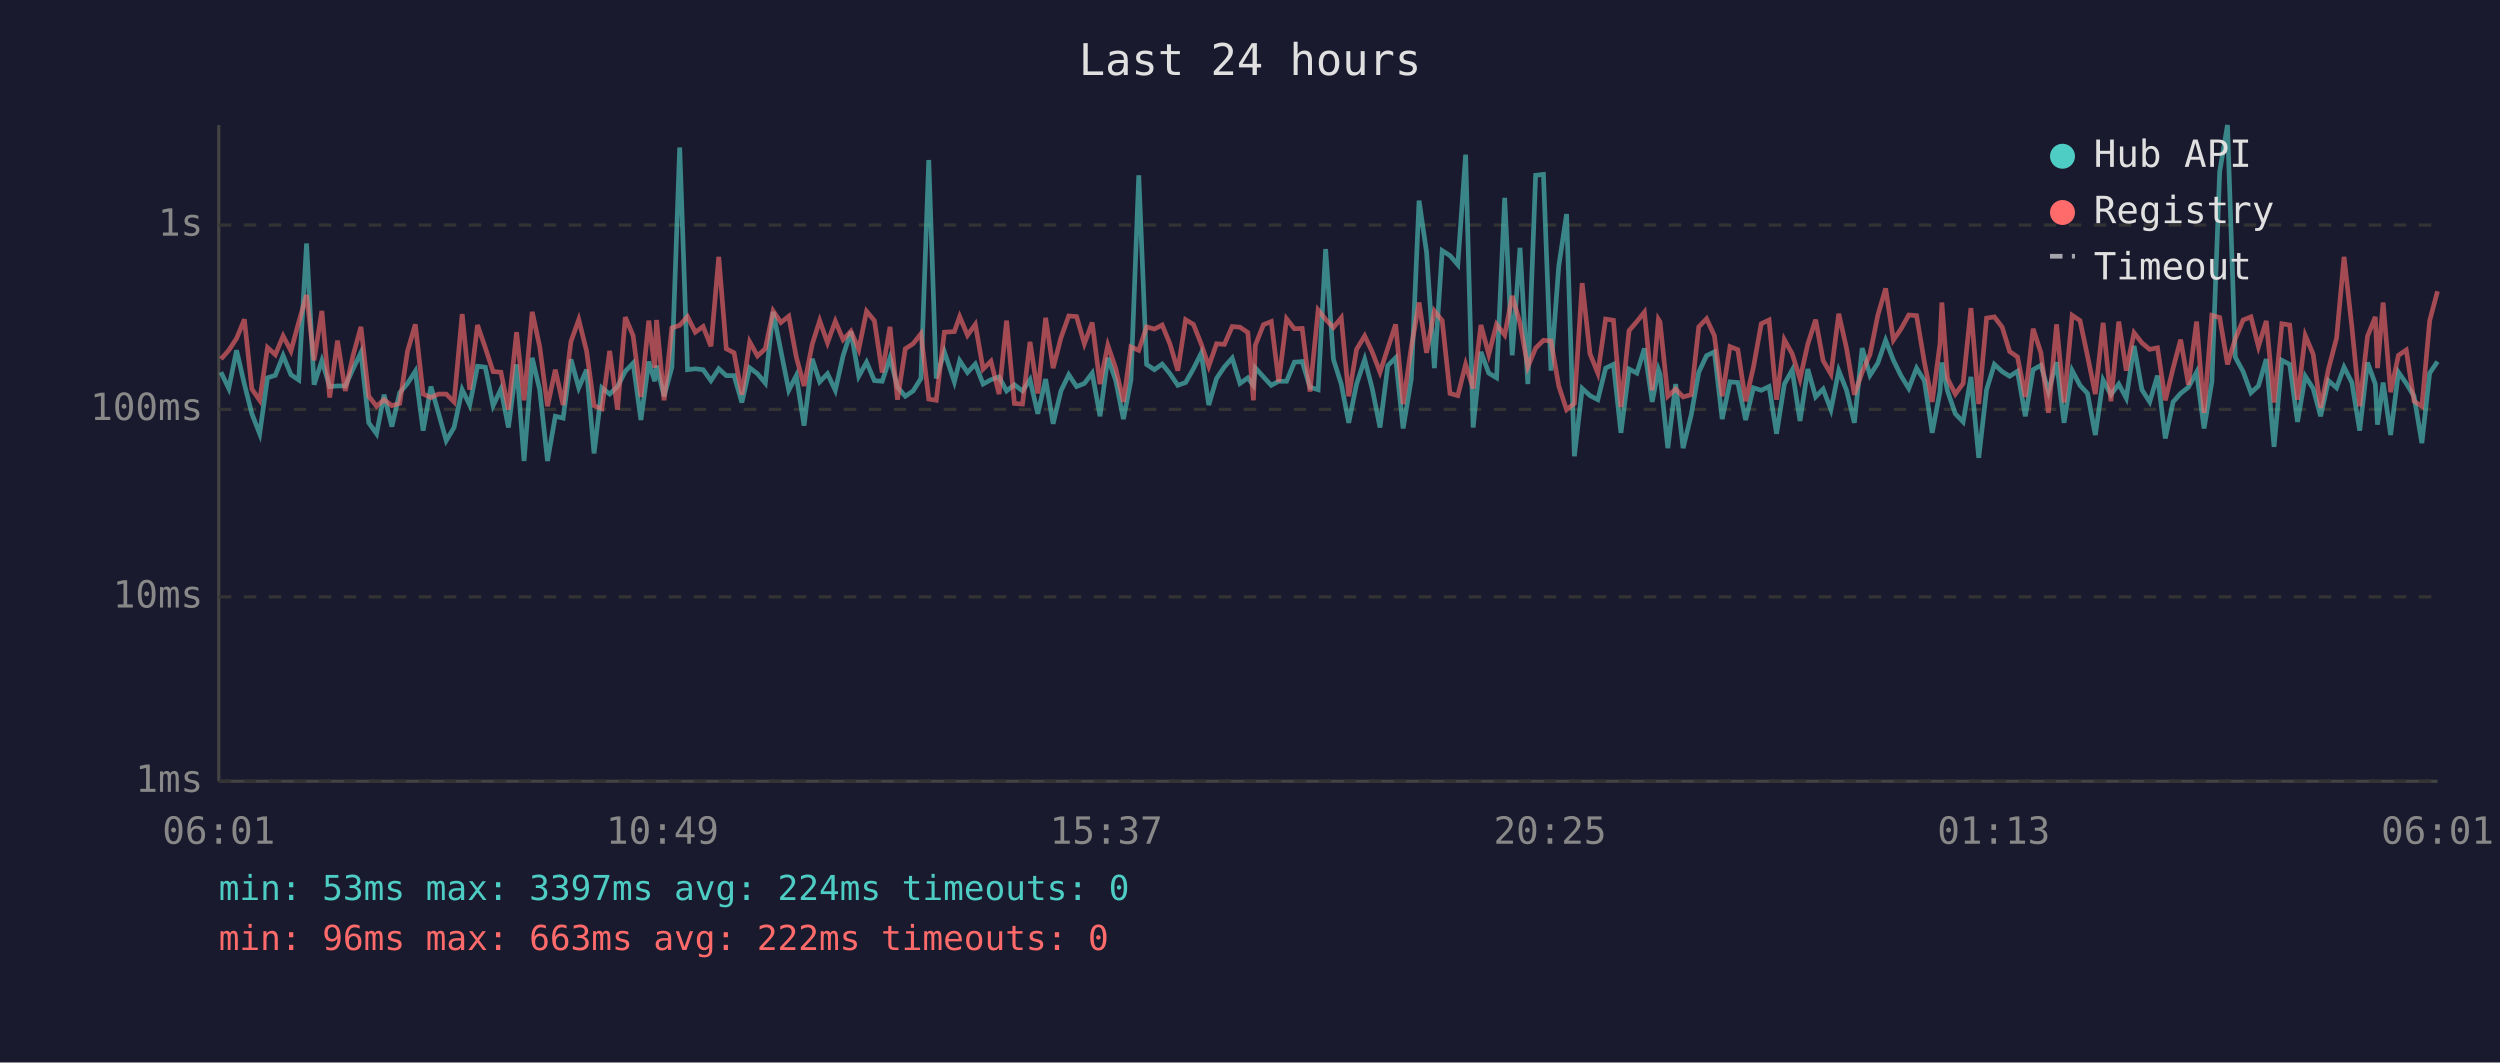
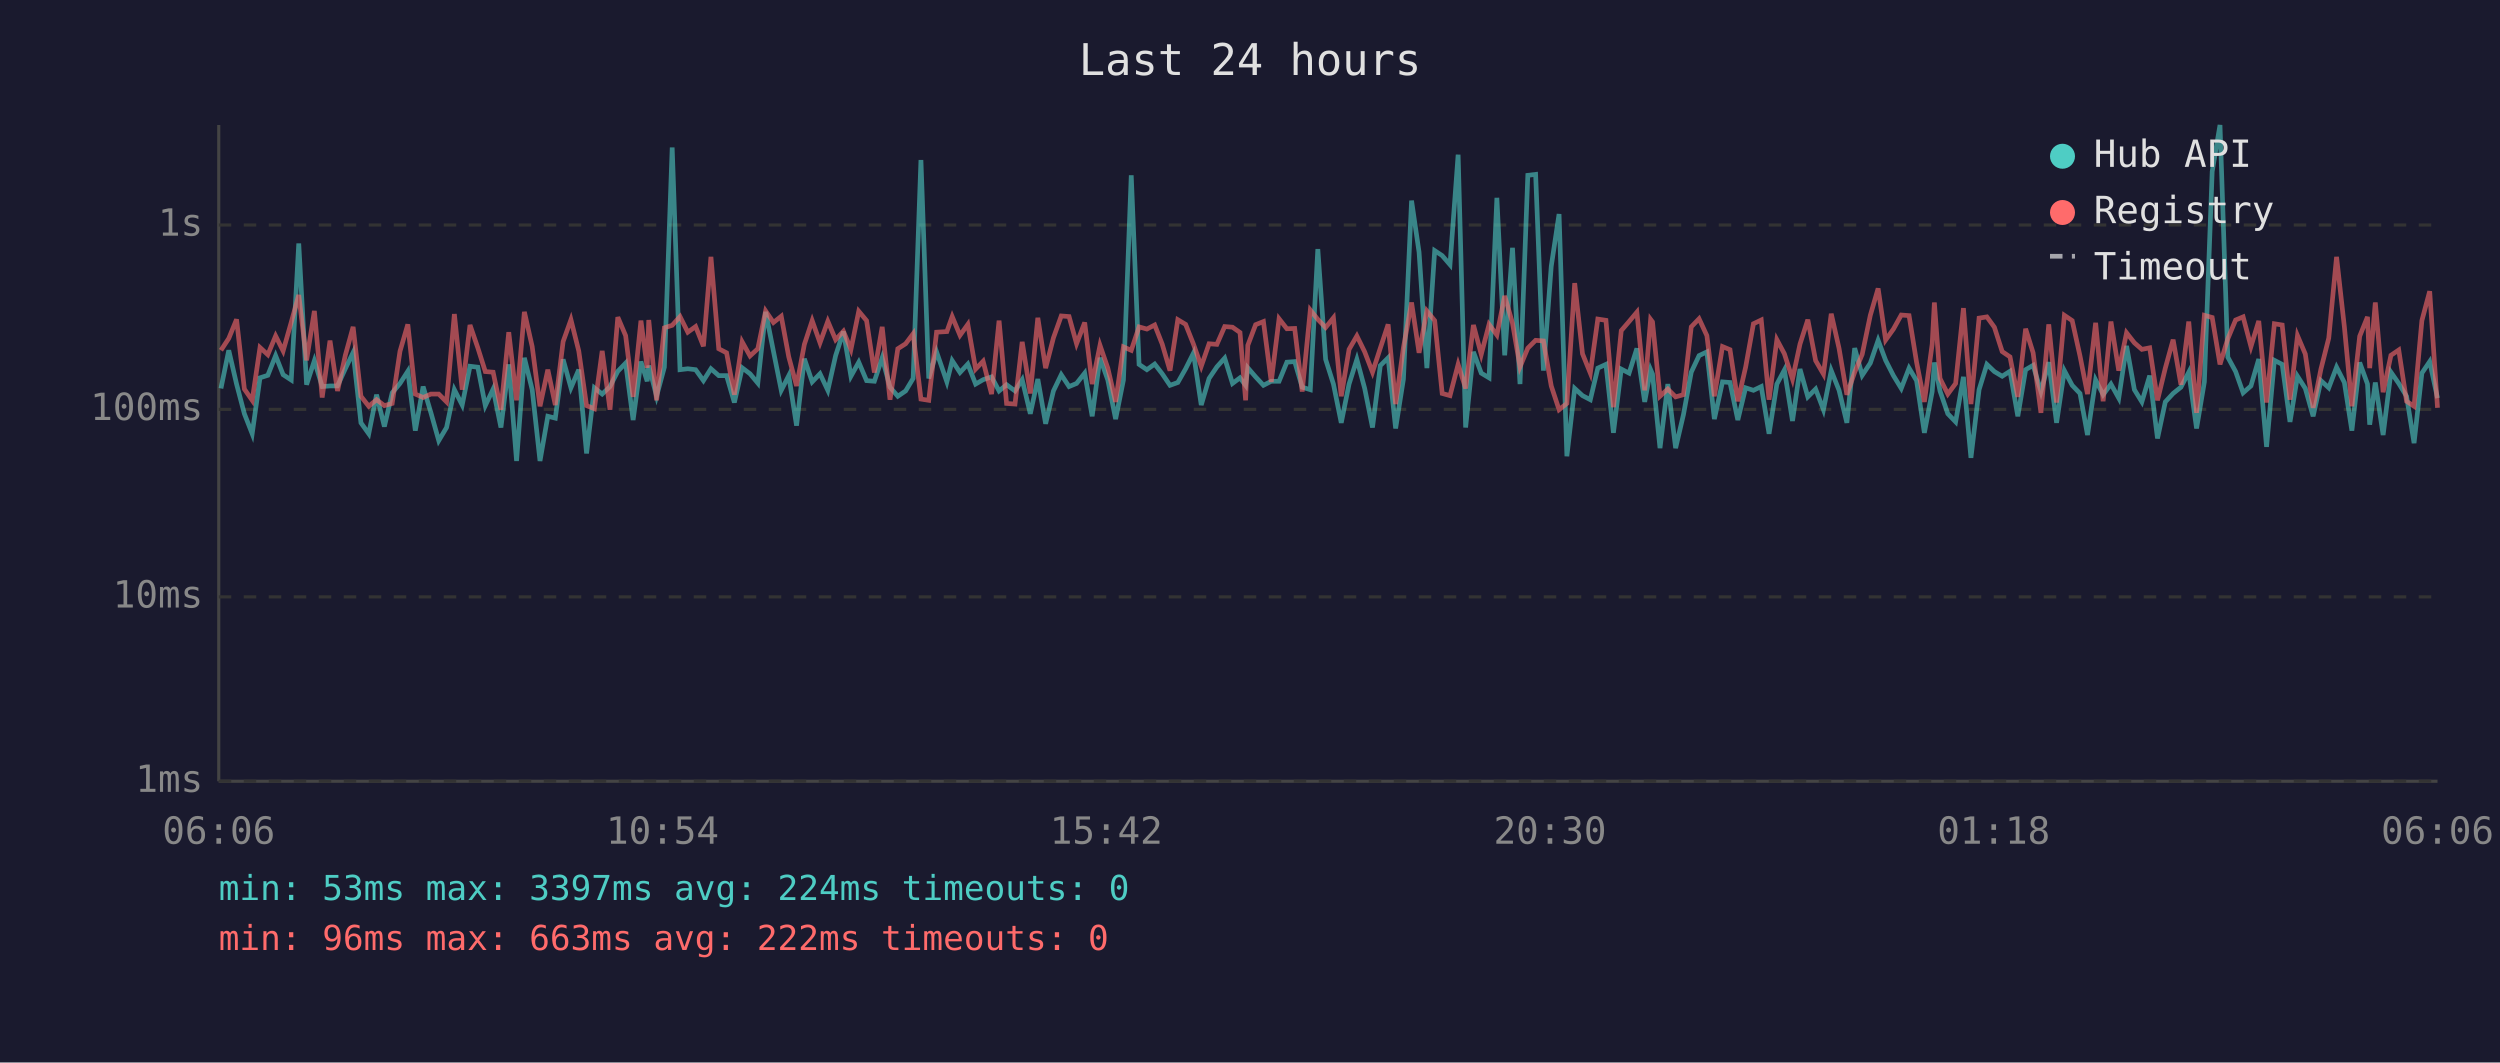
<svg xmlns="http://www.w3.org/2000/svg" viewBox="0 0 800 340" font-family="monospace" font-size="12">
  <rect width="800" height="340" fill="#1a1a2e" />
  <text x="400" y="24" fill="#e0e0e0" font-size="14" text-anchor="middle">Last 24 hours</text>
  <line x1="70" y1="40" x2="70" y2="250" stroke="#444" stroke-width="1" />
  <line x1="70" y1="250" x2="780" y2="250" stroke="#444" stroke-width="1" />
  <line x1="70" y1="250" x2="780" y2="250" stroke="#333" stroke-width="1" stroke-dasharray="4" />
  <text x="65" y="250" fill="#888" text-anchor="end" dominant-baseline="middle">1ms</text>
  <line x1="70" y1="191" x2="780" y2="191" stroke="#333" stroke-width="1" stroke-dasharray="4" />
  <text x="65" y="191" fill="#888" text-anchor="end" dominant-baseline="middle">10ms</text>
  <line x1="70" y1="131" x2="780" y2="131" stroke="#333" stroke-width="1" stroke-dasharray="4" />
  <text x="65" y="131" fill="#888" text-anchor="end" dominant-baseline="middle">100ms</text>
  <line x1="70" y1="72" x2="780" y2="72" stroke="#333" stroke-width="1" stroke-dasharray="4" />
  <text x="65" y="72" fill="#888" text-anchor="end" dominant-baseline="middle">1s</text>
-   <text x="70" y="270" fill="#888" text-anchor="middle">06:01</text>
-   <text x="212" y="270" fill="#888" text-anchor="middle">10:49</text>
-   <text x="354" y="270" fill="#888" text-anchor="middle">15:37</text>
-   <text x="496" y="270" fill="#888" text-anchor="middle">20:25</text>
-   <text x="638" y="270" fill="#888" text-anchor="middle">01:13</text>
-   <text x="780" y="270" fill="#888" text-anchor="middle">06:01</text>
-   <polyline points="70.7,119.1 73.2,124.3 75.7,112.1 78.2,122.9 80.6,132.4 83.1,138.8 85.6,120.9 88.1,120.1 90.6,113.8 93.1,119.9 95.6,121.6 98.1,77.9 100.5,123.1 103.0,115.4 105.5,123.7 108.0,123.5 110.5,123.5 113.0,118.0 115.5,112.8 118.0,135.3 120.5,138.8 122.9,126.3 125.4,136.5 127.9,125.7 130.4,122.7 132.9,118.8 135.4,137.8 137.9,123.7 140.3,132.1 142.8,141.0 145.3,136.8 147.9,124.7 150.3,129.6 152.8,117.2 155.3,117.5 157.8,129.8 160.3,124.5 162.7,136.8 165.3,116.6 167.7,147.5 170.3,114.5 172.7,124.7 175.2,147.5 177.7,133.2 180.2,133.8 182.7,115.0 185.2,124.1 187.7,118.3 190.1,145.1 192.6,124.1 195.1,126.1 197.6,123.7 200.1,118.8 202.6,116.2 205.1,134.4 207.6,115.7 209.5,122.0 210.1,117.0 212.5,126.8 215.0,117.5 217.5,47.2 220.0,118.3 222.5,118.0 225.0,118.3 227.5,121.8 230.0,118.0 232.4,120.2 234.9,120.2 237.4,128.8 239.9,117.7 242.4,119.6 244.9,122.6 247.4,99.8 249.9,112.4 252.4,124.9 254.8,120.2 257.3,136.2 259.9,114.8 262.3,122.2 264.8,119.6 267.3,124.9 269.8,113.8 272.3,106.1 274.8,120.4 277.3,115.9 279.8,121.8 282.3,122.0 284.8,114.5 287.2,123.9 289.7,126.8 292.2,125.1 294.7,121.1 297.2,51.2 299.6,121.1 302.2,112.6 305.4,122.2 307.1,115.4 309.6,119.2 312.1,116.5 314.6,122.9 317.1,121.5 319.7,120.6 322.1,125.1 324.6,123.1 327.2,125.1 329.6,121.5 332.1,132.4 334.6,121.3 337.0,135.6 339.5,125.1 342.0,119.9 344.5,123.7 347.0,122.7 349.5,119.4 352.0,133.2 354.5,114.5 357.0,121.6 359.5,134.1 361.9,121.6 364.4,56.1 366.9,116.6 369.4,118.3 371.9,116.5 374.4,119.6 376.9,123.3 379.4,122.4 381.9,118.0 384.4,113.0 386.8,129.6 389.3,121.1 391.8,117.4 394.3,114.6 396.8,122.7 399.3,120.9 401.1,123.3 401.7,117.7 404.3,120.6 406.8,123.3 409.2,122.0 411.7,122.0 414.2,115.9 416.7,115.7 419.2,123.9 421.8,124.7 424.2,79.7 426.7,115.0 429.2,122.9 431.6,135.3 434.1,122.9 436.7,115.0 439.1,124.3 441.6,136.8 444.1,117.0 446.6,114.5 449.0,137.1 451.6,121.3 454.1,64.2 456.5,80.7 459.0,117.8 461.5,80.2 464.0,81.8 466.5,84.7 469.0,49.5 471.4,136.8 473.9,112.6 476.4,119.4 478.9,120.9 481.5,63.3 483.9,113.7 486.4,79.3 488.9,122.9 491.4,56.1 493.9,55.8 496.3,118.6 498.8,85.2 501.3,68.5 503.8,146.0 506.3,124.3 508.8,126.6 511.3,127.9 513.8,117.8 516.3,116.6 518.7,138.5 521.3,118.1 523.8,119.4 526.2,111.5 528.7,128.6 530.7,118.3 531.2,119.7 533.7,143.4 536.2,122.9 538.6,143.4 541.2,132.7 543.6,119.1 546.1,113.8 548.6,112.6 551.1,134.1 553.6,122.2 556.1,122.4 558.6,134.4 561.1,124.1 563.6,124.9 566.1,123.7 568.5,138.8 571.0,122.9 573.5,118.4 576.0,134.7 578.5,118.1 581.0,127.0 583.4,124.5 585.9,131.1 588.4,118.6 590.9,124.9 593.4,135.3 595.9,111.4 598.4,120.1 600.9,116.2 603.4,108.9 605.9,115.3 608.3,120.2 610.8,124.3 613.3,117.8 615.8,121.8 618.3,138.5 620.8,125.3 621.4,116.0 623.2,125.1 625.7,132.4 628.2,135.0 630.7,120.6 633.2,146.5 635.7,124.7 638.2,116.6 640.7,118.9 643.1,120.4 645.6,118.8 648.1,133.2 650.6,118.3 653.1,116.9 655.5,125.3 658.1,115.9 660.5,135.3 663.1,118.6 665.6,123.3 668.0,125.9 670.5,139.2 673.0,121.6 675.5,126.3 678.0,122.9 680.4,127.4 682.9,110.7 685.4,124.7 687.9,128.6 690.4,120.2 692.9,140.3 695.4,128.6 697.8,125.9 700.3,123.9 702.9,119.1 705.3,137.1 707.8,122.2 710.3,54.9 712.8,40.0 715.3,114.3 717.8,118.9 720.3,125.7 722.7,123.5 725.2,114.9 727.7,143.0 730.2,115.3 732.7,116.6 735.2,135.0 737.7,120.4 740.2,124.3 742.6,133.2 745.1,121.8 747.7,124.1 750.1,117.5 752.6,122.4 755.1,137.8 757.6,116.0 760.1,122.9 760.8,135.9 762.6,122.4 765.0,139.2 767.5,119.1 770.0,122.7 772.5,126.8 775.0,141.8 777.5,119.4 780.0,115.7" fill="none" stroke="#4ecdc4" stroke-width="1.5" opacity="0.6" />
-   <polyline points="70.7,114.9 73.2,112.1 75.7,108.3 78.2,102.2 80.6,124.5 83.1,128.1 85.6,111.2 88.1,113.5 90.6,107.5 93.1,112.3 95.6,103.1 98.1,94.4 100.5,115.3 103.0,99.5 105.5,127.2 108.0,109.0 110.5,125.1 113.0,113.7 115.5,104.6 118.0,126.8 120.5,130.0 122.9,127.9 125.4,129.8 127.9,129.1 130.4,112.4 132.9,103.8 135.4,126.1 137.9,127.2 140.3,126.1 142.8,126.1 145.3,128.6 147.9,100.5 150.3,124.7 152.8,104.0 155.3,111.3 157.8,118.9 160.3,119.1 162.7,131.1 165.3,106.3 167.7,128.1 170.3,99.8 172.7,110.9 175.2,130.0 177.7,118.3 180.2,129.6 182.7,109.3 185.2,102.3 187.7,112.3 190.1,129.8 192.6,130.8 195.1,112.3 197.6,131.1 200.1,101.5 202.6,107.4 205.1,127.0 207.6,102.6 209.5,117.7 210.1,102.4 212.5,128.1 215.0,104.9 217.5,104.1 220.0,101.3 222.5,106.3 225.0,104.5 227.5,110.8 230.0,82.2 232.4,111.6 234.9,112.9 237.4,126.3 239.9,109.4 242.4,113.9 244.9,111.6 247.4,99.5 249.9,103.2 252.4,101.2 254.8,114.2 257.3,123.5 259.9,110.2 262.3,102.6 264.8,109.7 267.3,102.8 269.8,108.7 272.3,106.0 274.8,111.8 277.3,99.6 279.8,102.6 282.3,119.2 284.8,104.6 287.2,127.9 289.7,111.6 292.2,110.0 294.7,106.8 297.2,127.7 299.6,128.1 302.2,106.3 305.4,106.1 307.1,101.3 309.6,107.3 312.1,103.8 314.6,118.1 317.1,115.6 319.7,126.1 322.1,102.6 324.6,129.1 327.2,129.3 329.6,109.4 332.1,125.9 334.6,101.7 337.0,117.8 339.5,108.1 342.0,101.1 344.5,101.3 347.0,110.0 349.5,103.2 352.0,122.9 354.5,110.5 357.0,117.8 359.5,128.6 361.9,111.0 364.4,112.1 366.9,104.6 369.4,105.3 371.9,104.0 374.4,110.1 376.9,118.6 379.4,102.3 381.9,103.8 384.4,110.1 386.8,117.2 389.3,110.0 391.8,110.2 394.3,104.5 396.8,104.7 399.3,106.4 401.1,128.1 401.7,110.5 404.3,103.9 406.8,102.9 409.2,122.2 411.7,102.0 414.2,105.2 416.7,105.1 419.2,125.3 421.8,99.2 424.2,102.2 426.7,104.8 429.2,101.7 431.6,126.8 434.1,111.8 436.7,107.5 439.1,112.6 441.6,119.1 444.1,111.4 446.6,103.8 449.0,129.3 451.6,111.2 454.1,96.8 456.5,112.9 459.0,99.5 461.5,102.6 464.0,125.9 466.5,126.6 469.0,116.6 471.4,124.3 473.9,104.0 476.4,113.4 478.9,103.8 481.5,107.2 483.9,94.7 486.4,103.4 488.9,117.4 491.4,111.4 493.9,108.9 496.3,109.1 498.8,123.5 501.3,131.1 503.8,129.1 506.3,90.6 508.8,113.2 511.3,119.4 513.8,102.1 516.3,102.5 518.7,130.3 521.3,105.8 523.8,102.9 526.2,99.9 528.7,124.9 530.7,102.2 531.2,103.0 533.7,126.8 536.2,124.5 538.6,127.0 541.2,126.3 543.6,104.6 546.1,102.0 548.6,107.4 551.1,126.8 553.6,110.9 556.1,111.9 558.6,128.4 561.1,117.5 563.6,103.6 566.1,102.4 568.5,127.9 571.0,108.7 573.5,113.2 576.0,121.3 578.5,110.1 581.0,102.3 583.4,115.4 585.9,119.7 588.4,100.4 590.9,111.5 593.4,126.3 595.9,119.1 598.4,113.4 600.9,100.9 603.4,92.3 605.9,108.8 608.3,105.3 610.8,100.8 613.3,101.0 615.8,115.9 618.3,128.6 620.8,110.1 621.4,96.8 623.2,121.1 625.7,126.1 628.2,122.7 630.7,98.6 633.2,129.3 635.7,101.8 638.2,101.4 640.7,104.7 643.1,112.5 645.6,114.2 648.1,127.0 650.6,105.2 653.1,112.9 655.5,132.1 658.1,103.8 660.5,128.8 663.1,100.9 665.6,102.6 668.0,113.9 670.5,126.1 673.0,103.3 675.5,128.4 678.0,102.9 680.4,118.6 682.9,106.5 685.4,109.7 687.9,111.8 690.4,111.3 692.9,128.1 695.4,117.8 697.8,108.7 700.3,123.1 702.9,102.9 705.3,132.1 707.8,100.9 710.3,101.6 712.8,116.6 715.3,108.4 717.8,102.4 720.3,101.4 722.7,110.9 725.2,102.7 727.7,128.8 730.2,103.6 732.7,104.0 735.2,127.9 737.7,107.4 740.2,113.3 742.6,130.5 745.1,118.1 747.7,108.2 750.1,82.2 752.6,104.6 755.1,130.0 757.6,107.6 760.1,101.4 760.8,117.8 762.6,96.8 765.0,125.5 767.5,113.7 770.0,112.0 772.5,128.4 775.0,130.0 777.5,102.6 780.0,93.2" fill="none" stroke="#ff6b6b" stroke-width="1.5" opacity="0.6" />
+   <text x="70" y="270" fill="#888" text-anchor="middle">06:06</text>
+   <text x="212" y="270" fill="#888" text-anchor="middle">10:54</text>
+   <text x="354" y="270" fill="#888" text-anchor="middle">15:42</text>
+   <text x="496" y="270" fill="#888" text-anchor="middle">20:30</text>
+   <text x="638" y="270" fill="#888" text-anchor="middle">01:18</text>
+   <text x="780" y="270" fill="#888" text-anchor="middle">06:06</text>
+   <polyline points="70.7,124.3 73.2,112.1 75.7,122.9 78.2,132.4 80.7,138.8 83.2,120.9 85.7,120.1 88.2,113.8 90.6,119.9 93.2,121.6 95.6,77.9 98.1,123.1 100.6,115.4 103.1,123.7 105.6,123.5 108.0,123.5 110.5,118.0 113.0,112.8 115.5,135.3 118.0,138.8 120.5,126.3 123.0,136.5 125.5,125.7 128.0,122.7 130.5,118.8 132.9,137.8 135.4,123.7 137.9,132.1 140.4,141.0 142.9,136.8 145.4,124.7 147.9,129.6 150.4,117.2 152.9,117.5 155.3,129.8 157.8,124.5 160.3,136.8 162.8,116.6 165.3,147.5 167.8,114.5 170.3,124.7 172.8,147.5 175.3,133.2 177.7,133.8 180.2,115.0 182.7,124.1 185.2,118.3 187.7,145.1 190.2,124.1 192.7,126.1 195.2,123.7 197.7,118.8 200.2,116.2 202.6,134.4 205.1,115.7 207.1,122.0 207.6,117.0 210.1,126.8 212.6,117.5 215.1,47.2 217.6,118.3 220.1,118.0 222.6,118.3 225.1,121.8 227.5,118.0 230.0,120.2 232.5,120.2 235.0,128.8 237.5,117.7 240.0,119.6 242.5,122.6 245.0,99.8 247.5,112.4 250.0,124.9 252.4,120.2 254.9,136.2 257.4,114.8 259.9,122.2 262.4,119.6 264.9,124.9 267.4,113.8 269.9,106.1 272.3,120.4 274.8,115.9 277.3,121.8 279.8,122.0 282.3,114.5 284.8,123.9 287.3,126.8 289.8,125.1 292.2,121.1 294.7,51.2 297.2,121.1 299.7,112.6 303.0,122.2 304.7,115.4 307.2,119.2 309.7,116.5 312.2,122.9 314.6,121.5 317.3,120.6 319.7,125.1 322.1,123.1 324.8,125.1 327.1,121.5 329.7,132.4 332.1,121.3 334.6,135.6 337.1,125.1 339.6,119.9 342.1,123.7 344.5,122.7 347.1,119.4 349.5,133.2 352.0,114.5 354.5,121.6 357.0,134.1 359.5,121.6 362.0,56.1 364.5,116.6 367.0,118.3 369.5,116.5 371.9,119.6 374.4,123.3 376.9,122.4 379.4,118.0 381.9,113.0 384.4,129.6 386.9,121.1 389.4,117.4 391.9,114.6 394.4,122.7 396.8,120.9 398.6,123.3 399.3,117.7 401.8,120.6 404.3,123.3 406.8,122.0 409.3,122.0 411.8,115.9 414.3,115.7 416.7,123.9 419.3,124.7 421.7,79.7 424.2,115.0 426.7,122.9 429.2,135.3 431.7,122.9 434.2,115.0 436.7,124.3 439.2,136.8 441.7,117.0 444.2,114.5 446.6,137.1 449.1,121.3 451.7,64.2 454.1,80.7 456.6,117.8 459.1,80.2 461.5,81.8 464.0,84.7 466.6,49.5 469.0,136.8 471.5,112.6 474.0,119.4 476.5,120.9 479.0,63.3 481.5,113.7 484.0,79.3 486.4,122.9 488.9,56.1 491.4,55.8 493.9,118.6 496.4,85.2 498.9,68.5 501.4,146.0 503.9,124.3 506.4,126.6 508.9,127.9 511.3,117.8 513.9,116.6 516.3,138.5 518.8,118.1 521.3,119.4 523.8,111.5 526.3,128.6 528.2,118.3 528.8,119.7 531.2,143.4 533.7,122.9 536.2,143.4 538.7,132.7 541.2,119.1 543.7,113.8 546.2,112.6 548.6,134.1 551.2,122.2 553.6,122.4 556.1,134.4 558.6,124.1 561.1,124.9 563.6,123.7 566.1,138.8 568.6,122.9 571.0,118.4 573.6,134.7 576.0,118.1 578.5,127.0 581.0,124.5 583.5,131.1 586.0,118.6 588.5,124.9 591.0,135.3 593.5,111.4 595.9,120.1 598.5,116.2 601.0,108.9 603.4,115.3 605.9,120.2 608.4,124.3 610.9,117.8 613.3,121.8 615.8,138.5 618.3,125.3 619.0,116.0 620.8,125.1 623.3,132.4 625.8,135.0 628.3,120.6 630.7,146.5 633.3,124.7 635.8,116.6 638.2,118.9 640.7,120.4 643.2,118.8 645.7,133.2 648.2,118.3 650.6,116.9 653.1,125.3 655.6,115.9 658.1,135.3 660.6,118.6 663.1,123.3 665.6,125.9 668.0,139.2 670.6,121.6 673.0,126.3 675.5,122.9 678.0,127.4 680.5,110.7 683.0,124.7 685.4,128.6 687.9,120.2 690.4,140.3 692.9,128.6 695.4,125.9 697.9,123.9 700.4,119.1 702.9,137.1 705.4,122.2 707.9,54.9 710.4,40.0 712.9,114.3 715.4,118.9 717.8,125.7 720.3,123.5 722.8,114.9 725.3,143.0 727.8,115.3 730.3,116.6 732.8,135.0 735.2,120.4 737.7,124.3 740.2,133.2 742.7,121.8 745.2,124.1 747.7,117.5 750.2,122.4 752.6,137.8 755.1,116.0 757.6,122.9 758.3,135.9 760.1,122.4 762.6,139.2 765.1,119.1 767.6,122.7 770.1,126.8 772.5,141.8 775.0,119.4 777.5,115.7 780.0,127.4" fill="none" stroke="#4ecdc4" stroke-width="1.5" opacity="0.6" />
+   <polyline points="70.7,112.1 73.2,108.3 75.7,102.2 78.2,124.5 80.7,128.1 83.2,111.2 85.7,113.5 88.2,107.5 90.6,112.3 93.2,103.1 95.6,94.4 98.1,115.3 100.6,99.5 103.1,127.2 105.6,109.0 108.0,125.1 110.5,113.7 113.0,104.6 115.5,126.8 118.0,130.0 120.5,127.9 123.0,129.8 125.5,129.1 128.0,112.4 130.5,103.8 132.9,126.1 135.4,127.2 137.9,126.1 140.4,126.1 142.9,128.6 145.4,100.5 147.9,124.7 150.4,104.0 152.9,111.3 155.3,118.9 157.8,119.1 160.3,131.1 162.8,106.3 165.3,128.1 167.8,99.8 170.3,110.9 172.8,130.0 175.3,118.3 177.7,129.6 180.2,109.3 182.7,102.3 185.2,112.3 187.7,129.8 190.2,130.8 192.7,112.3 195.2,131.1 197.7,101.5 200.2,107.4 202.6,127.0 205.1,102.6 207.1,117.7 207.6,102.4 210.1,128.1 212.6,104.9 215.1,104.1 217.6,101.3 220.1,106.3 222.6,104.5 225.1,110.8 227.5,82.2 230.0,111.6 232.5,112.9 235.0,126.3 237.5,109.4 240.0,113.9 242.5,111.6 245.0,99.5 247.5,103.2 250.0,101.2 252.4,114.2 254.9,123.5 257.4,110.2 259.9,102.6 262.4,109.7 264.9,102.8 267.4,108.7 269.9,106.0 272.3,111.8 274.8,99.6 277.3,102.6 279.8,119.2 282.3,104.6 284.8,127.9 287.3,111.6 289.8,110.0 292.2,106.8 294.7,127.7 297.2,128.1 299.7,106.3 303.0,106.1 304.7,101.3 307.2,107.3 309.7,103.8 312.2,118.1 314.6,115.6 317.3,126.1 319.7,102.6 322.1,129.1 324.8,129.3 327.1,109.4 329.7,125.9 332.1,101.7 334.6,117.8 337.1,108.1 339.6,101.1 342.1,101.3 344.5,110.0 347.1,103.2 349.5,122.9 352.0,110.5 354.5,117.8 357.0,128.6 359.5,111.0 362.0,112.1 364.5,104.6 367.0,105.3 369.5,104.0 371.9,110.1 374.4,118.6 376.9,102.3 379.4,103.8 381.9,110.1 384.4,117.2 386.9,110.0 389.4,110.2 391.9,104.5 394.4,104.7 396.8,106.4 398.6,128.1 399.3,110.5 401.8,103.9 404.3,102.9 406.8,122.2 409.3,102.0 411.8,105.2 414.3,105.1 416.7,125.3 419.3,99.2 421.7,102.2 424.2,104.8 426.7,101.7 429.2,126.8 431.7,111.8 434.2,107.5 436.7,112.6 439.2,119.1 441.7,111.4 444.2,103.8 446.6,129.3 449.1,111.2 451.7,96.8 454.1,112.9 456.6,99.5 459.1,102.6 461.5,125.9 464.0,126.6 466.6,116.6 469.0,124.3 471.5,104.0 474.0,113.4 476.5,103.8 479.0,107.2 481.5,94.7 484.0,103.4 486.4,117.4 488.9,111.4 491.4,108.9 493.9,109.1 496.4,123.5 498.9,131.1 501.4,129.1 503.9,90.6 506.4,113.2 508.9,119.4 511.3,102.1 513.9,102.5 516.3,130.3 518.8,105.8 521.3,102.9 523.8,99.9 526.3,124.9 528.2,102.2 528.8,103.0 531.2,126.8 533.7,124.5 536.2,127.0 538.7,126.3 541.2,104.6 543.7,102.0 546.2,107.4 548.6,126.8 551.2,110.9 553.6,111.9 556.1,128.4 558.6,117.5 561.1,103.6 563.6,102.4 566.1,127.9 568.6,108.7 571.0,113.2 573.6,121.3 576.0,110.1 578.5,102.3 581.0,115.4 583.5,119.7 586.0,100.4 588.5,111.5 591.0,126.3 593.5,119.1 595.9,113.4 598.5,100.9 601.0,92.3 603.4,108.8 605.9,105.3 608.4,100.8 610.9,101.0 613.3,115.9 615.8,128.6 618.3,110.1 619.0,96.8 620.8,121.1 623.3,126.1 625.8,122.7 628.3,98.6 630.7,129.3 633.3,101.8 635.8,101.4 638.2,104.7 640.7,112.5 643.2,114.2 645.7,127.0 648.2,105.2 650.6,112.9 653.1,132.1 655.6,103.8 658.1,128.8 660.6,100.9 663.1,102.6 665.6,113.9 668.0,126.1 670.6,103.3 673.0,128.4 675.5,102.9 678.0,118.6 680.5,106.5 683.0,109.7 685.4,111.8 687.9,111.3 690.4,128.1 692.9,117.8 695.4,108.7 697.9,123.1 700.4,102.9 702.9,132.1 705.4,100.9 707.9,101.6 710.4,116.6 712.9,108.4 715.4,102.4 717.8,101.4 720.3,110.9 722.8,102.7 725.3,128.8 727.8,103.6 730.3,104.0 732.8,127.9 735.2,107.4 737.7,113.3 740.2,130.5 742.7,118.1 745.2,108.2 747.7,82.2 750.2,104.6 752.6,130.0 755.1,107.6 757.6,101.4 758.3,117.8 760.1,96.8 762.6,125.5 765.1,113.7 767.6,112.0 770.1,128.4 772.5,130.0 775.0,102.6 777.5,93.2 780.0,130.5" fill="none" stroke="#ff6b6b" stroke-width="1.5" opacity="0.6" />
  <circle cx="660" cy="50" r="4" fill="#4ecdc4" />
  <text x="670" y="50" fill="#e0e0e0" dominant-baseline="middle">Hub API</text>
  <circle cx="660" cy="68" r="4" fill="#ff6b6b" />
  <text x="670" y="68" fill="#e0e0e0" dominant-baseline="middle">Registry</text>
  <line x1="656" y1="82" x2="664" y2="82" stroke="#e0e0e0" stroke-width="1.5" stroke-dasharray="4,3" opacity="0.7" />
  <text x="670" y="86" fill="#e0e0e0" dominant-baseline="middle">Timeout</text>
  <text x="70" y="288" fill="#4ecdc4" font-size="11">min: 53ms  max: 3397ms  avg: 224ms  timeouts: 0</text>
  <text x="70" y="304" fill="#ff6b6b" font-size="11">min: 96ms  max: 663ms  avg: 222ms  timeouts: 0</text>
</svg>
